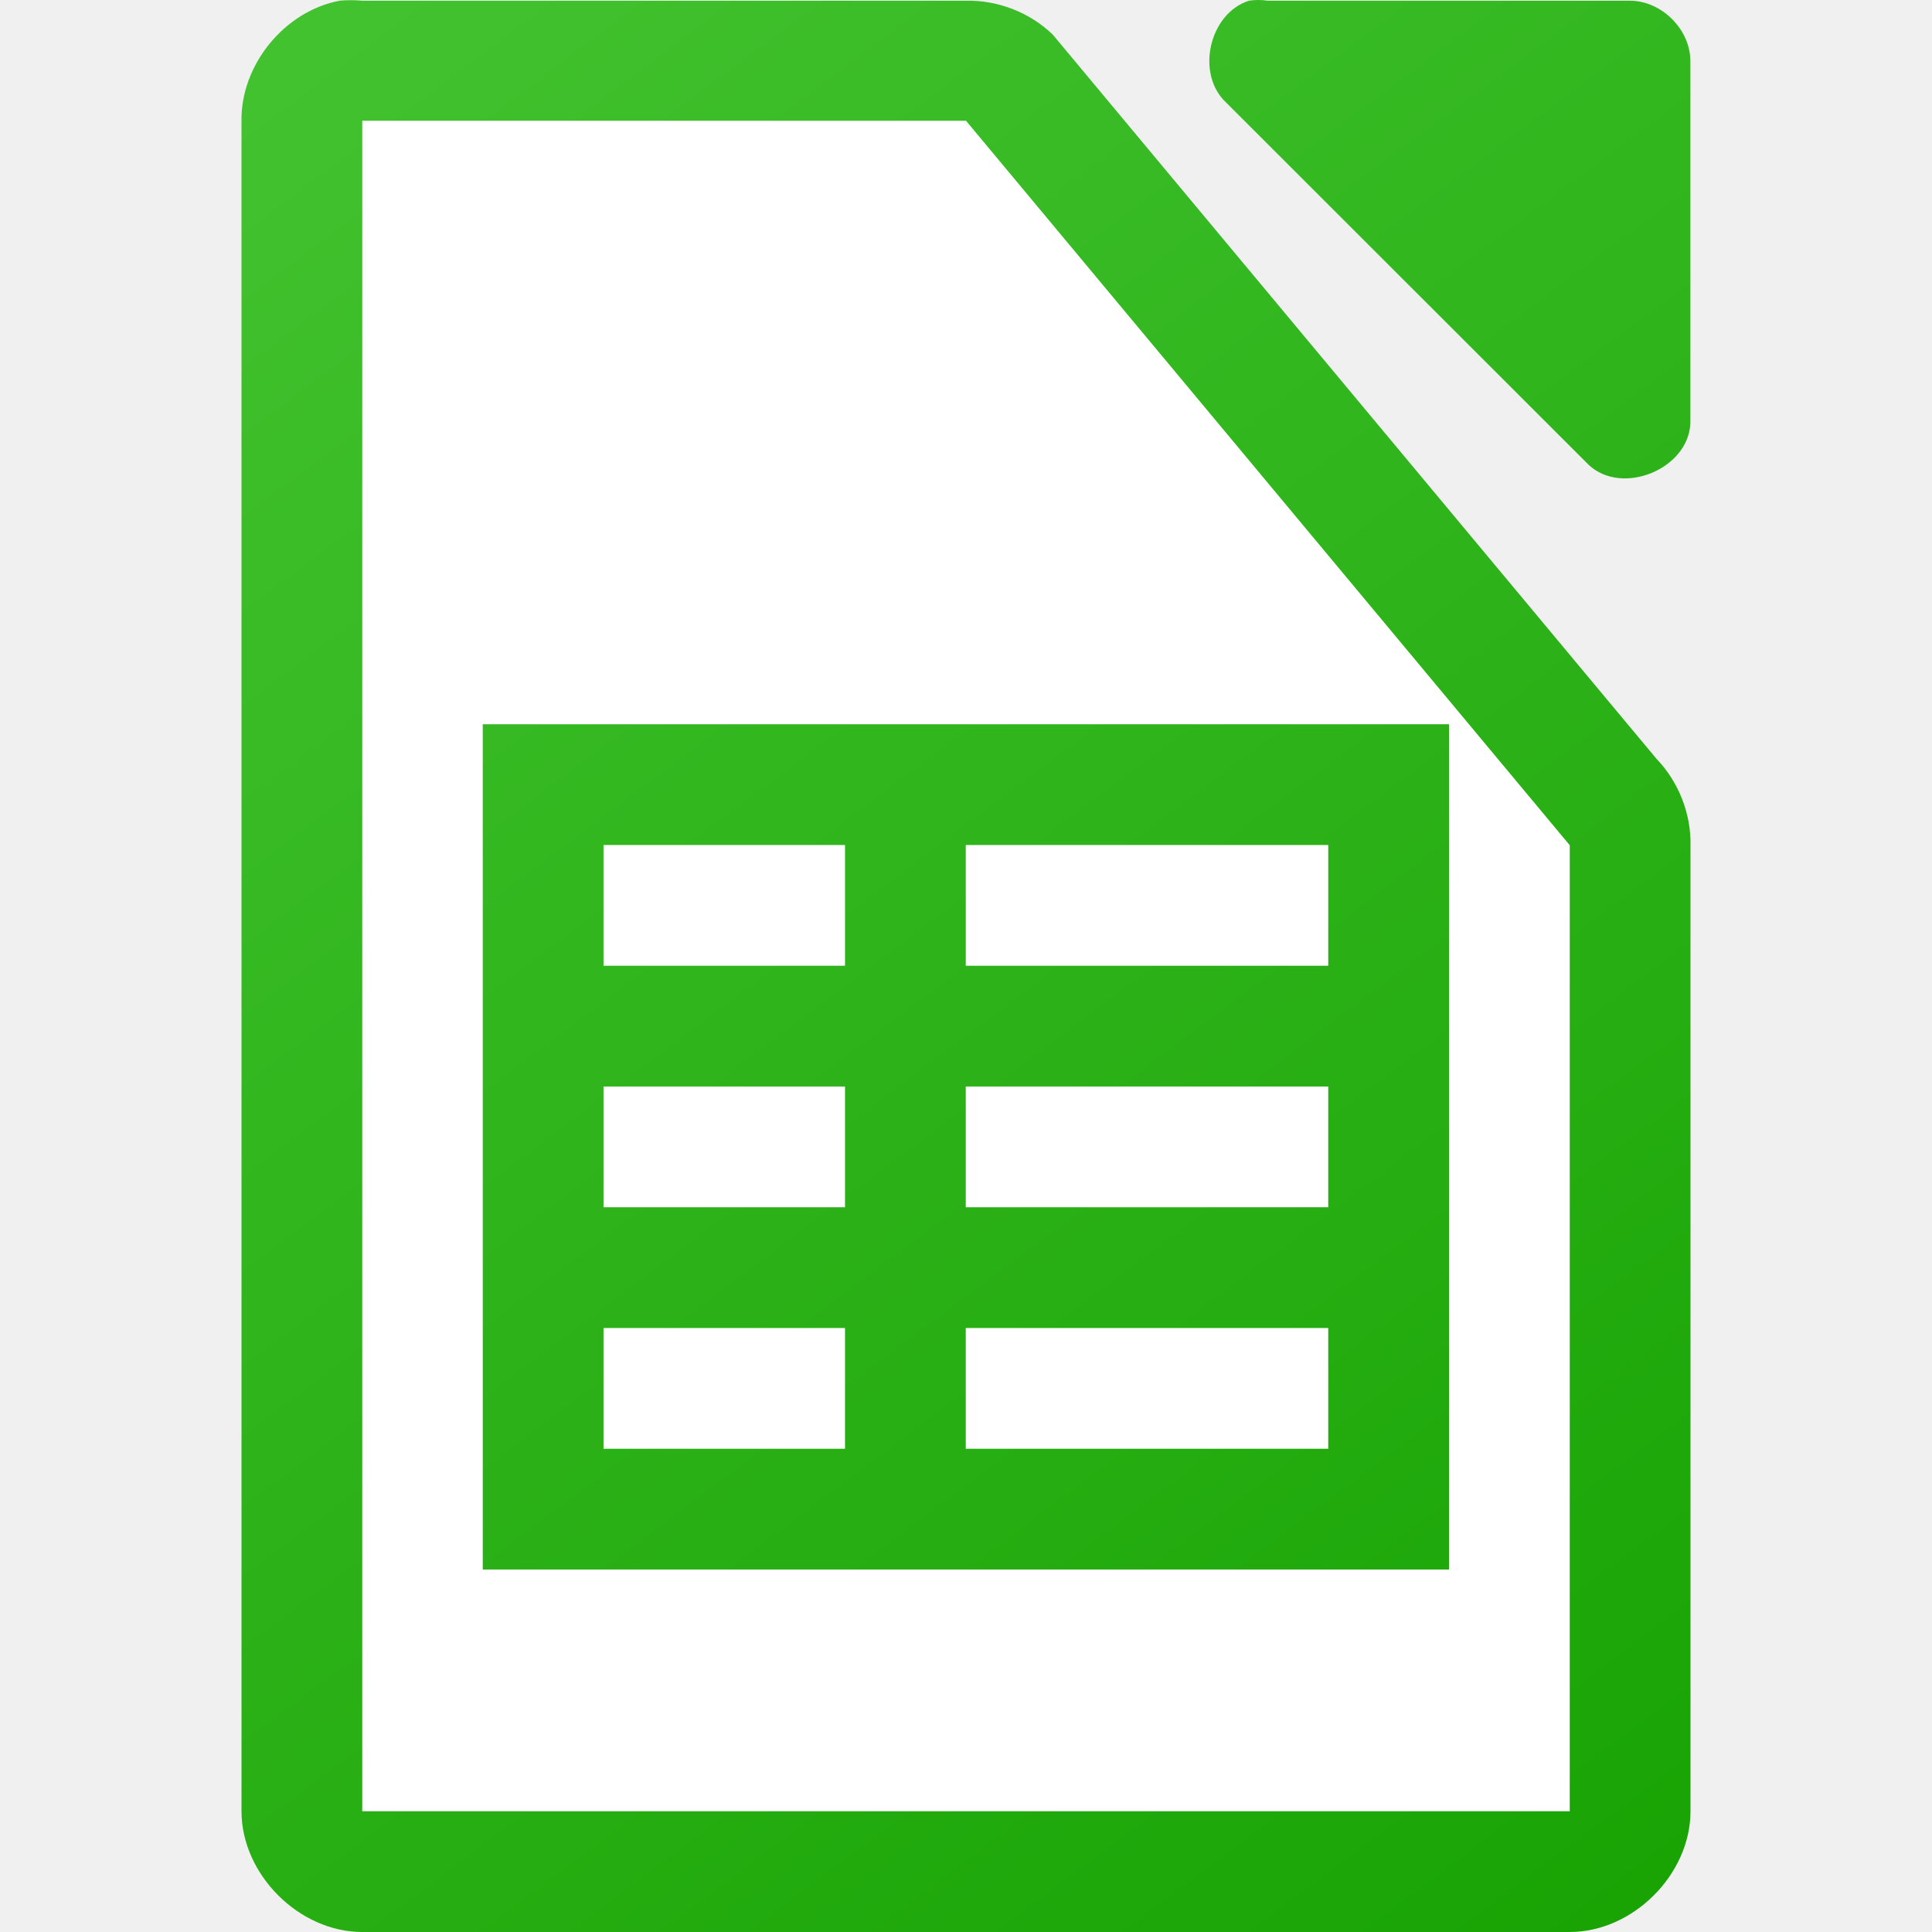
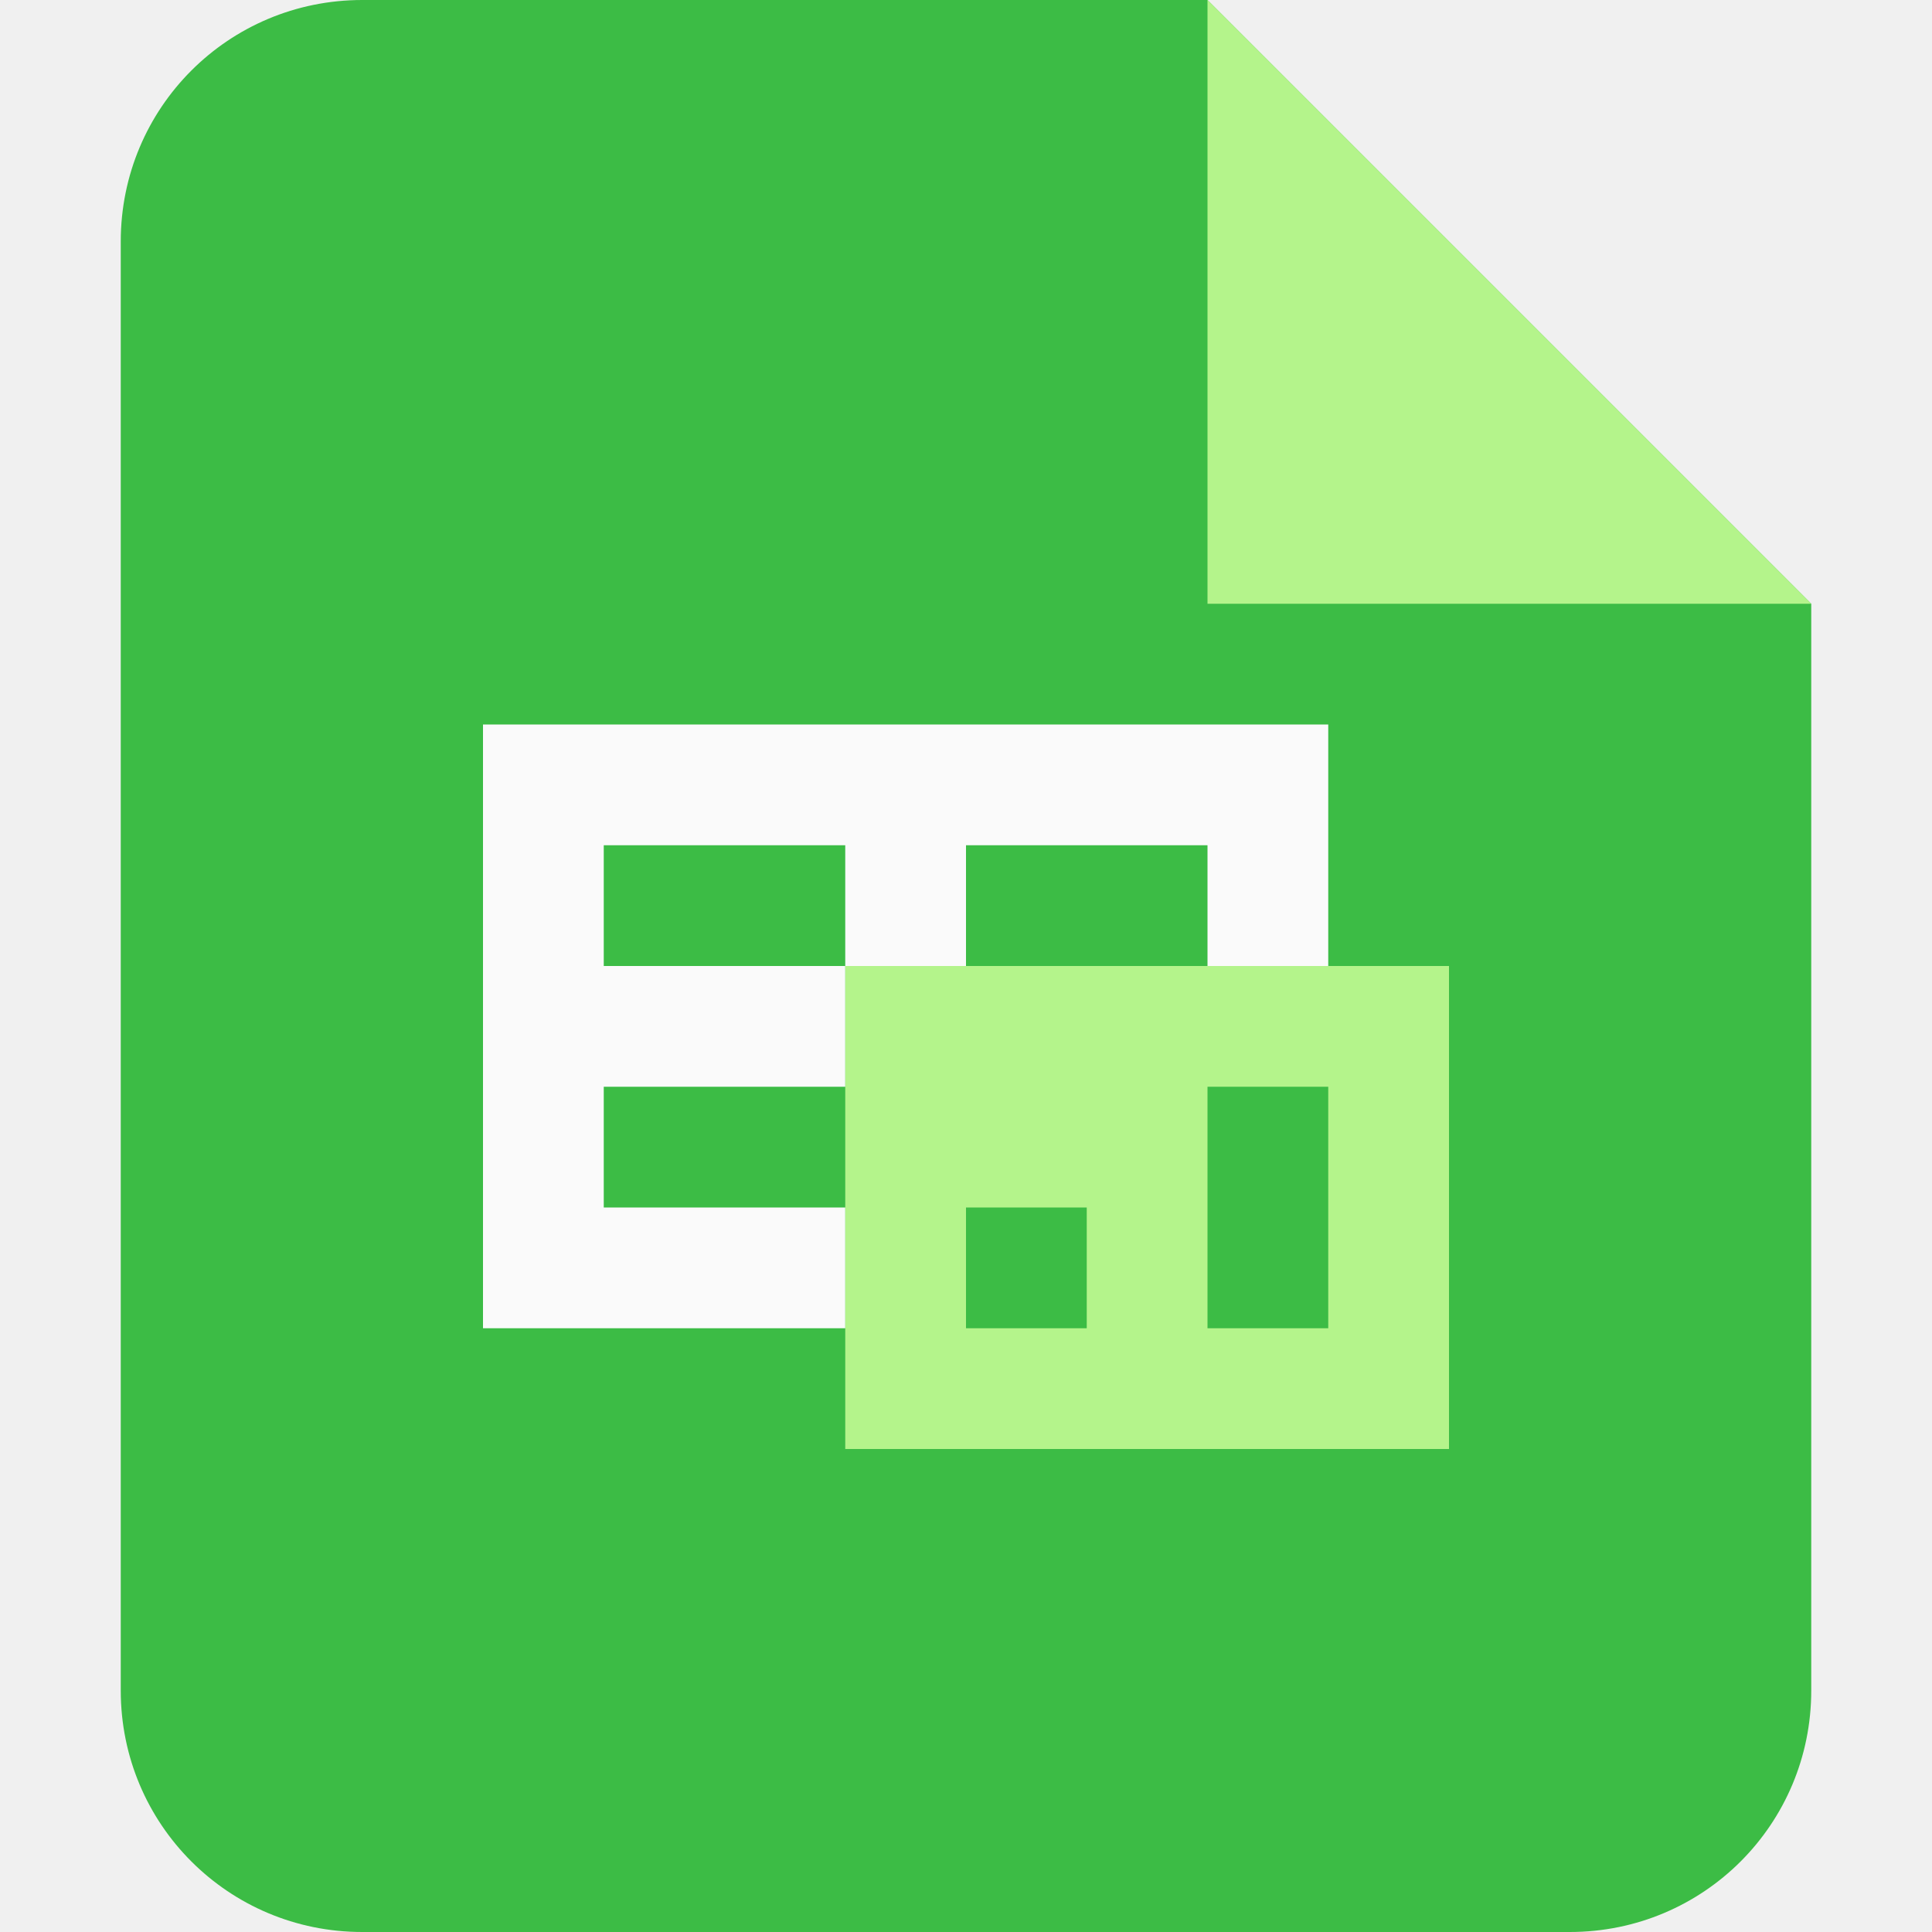
- <svg xmlns="http://www.w3.org/2000/svg" xmlns:xlink="http://www.w3.org/1999/xlink" viewBox="0 0 16 16">
-   <linearGradient id="a">
-     <stop offset="0" stop-color="#18a303" />
-     <stop offset="1" stop-color="#43c330" />
-   </linearGradient>
-   <linearGradient id="b" gradientUnits="userSpaceOnUse" x1="14" x2="2" xlink:href="#a" y1="16" y2="-0" />
-   <linearGradient id="c" gradientTransform="matrix(.999981 0 0 .999625 -109.9978 -976.0029)" gradientUnits="userSpaceOnUse" x1="124" x2="112" xlink:href="#a" y1="992.375" y2="976.369" />
-   <path d="m2.812.006c-.458.087-.821.534-.812 1v13.994c0.0.523.476 1 1 1h10c .524-0.0 1-.477 1-1v-7.996c.006-.264-.098-.529-.281-.719l-5-5.998c-.19-.184-.455-.287-.719-.281h-5c-.062-.006-.125-.006-.188 0zm7.531 0c-.331.106-.443.608-.188.844l3 2.998c.277.263.829.038.844-.344v-2.998c-0-.262-.238-.5-.5-.5h-3c-.052-.008-.105-.008-.156 0z" fill="url(#c)" />
-   <path d="m3 1v14h10v-8l-5-6z" fill="#fff" />
-   <path d="m3.998 5.998v7h8.002v-7zm1 1h2v1h-2zm3 0h3.002v1h-3.002zm-3 2h2v1h-2zm3 0h3.002v1h-3.002zm-3 2h2v1h-2zm3 0h3.002v1h-3.002z" fill="url(#b)" />
+ <svg xmlns="http://www.w3.org/2000/svg" id="SVGRoot" width="16" height="16" version="1.1" viewBox="0 0 16 16" xml:space="preserve">
+   <path d="m3 0c-1.108 0-2 0.892-2 2v12c0 1.108 0.892 2 2 2h10c1.108 0 2-0.892 2-2v-9l-5-5z" fill="#3cbc45" />
+   <path d="m7 8v4h5v-4h-5zm3 1h1v2h-1v-2zm-2 1h1v1h-1v-1z" fill="#b4f48b" />
+   <path d="m4 6v5h3v-1h-2v-1h2v-1h-2v-1h2v1h1v-1h2v1h1v-2h-7z" fill="#fafafa" />
+   <path d="m10 0v5h5z" fill="#b4f48b" fill-rule="evenodd" stroke-linecap="square" />
</svg>
